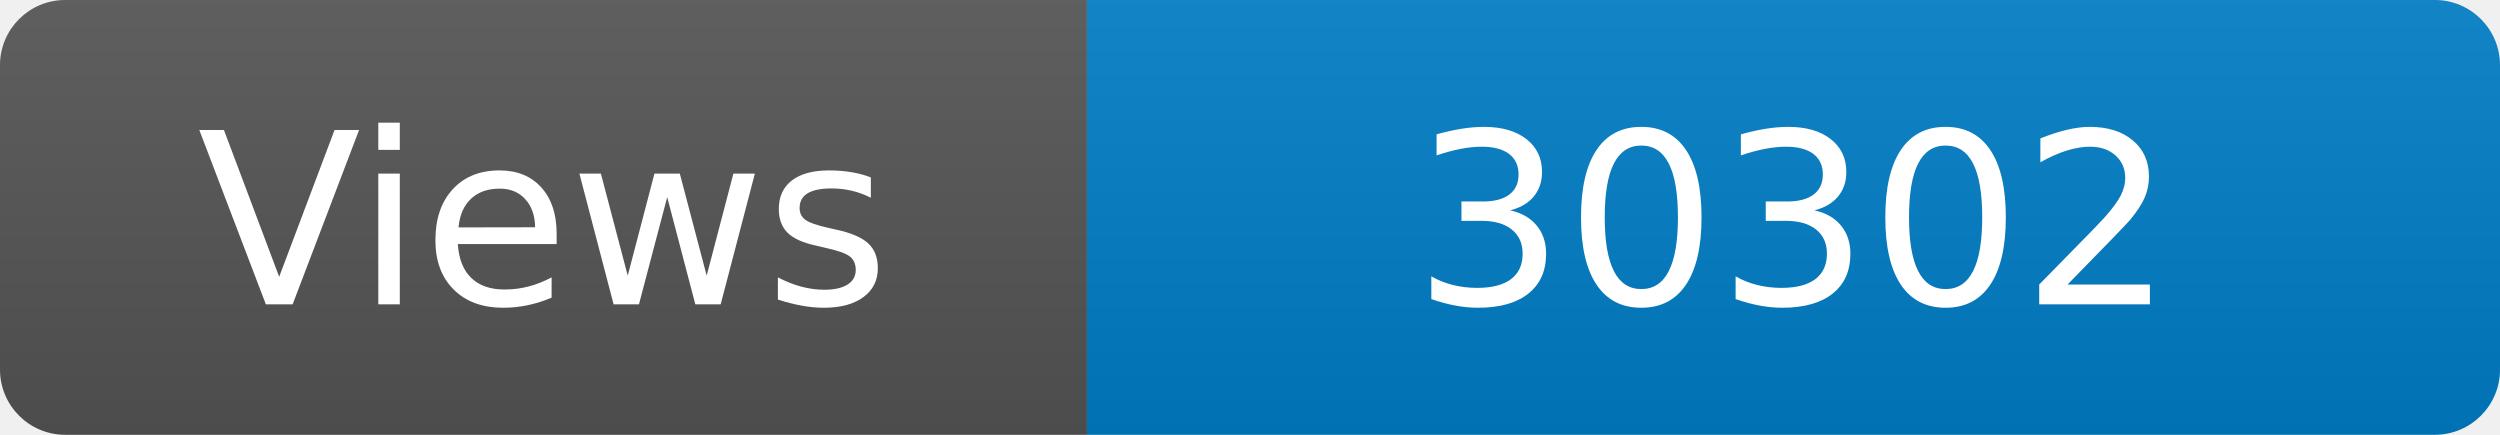
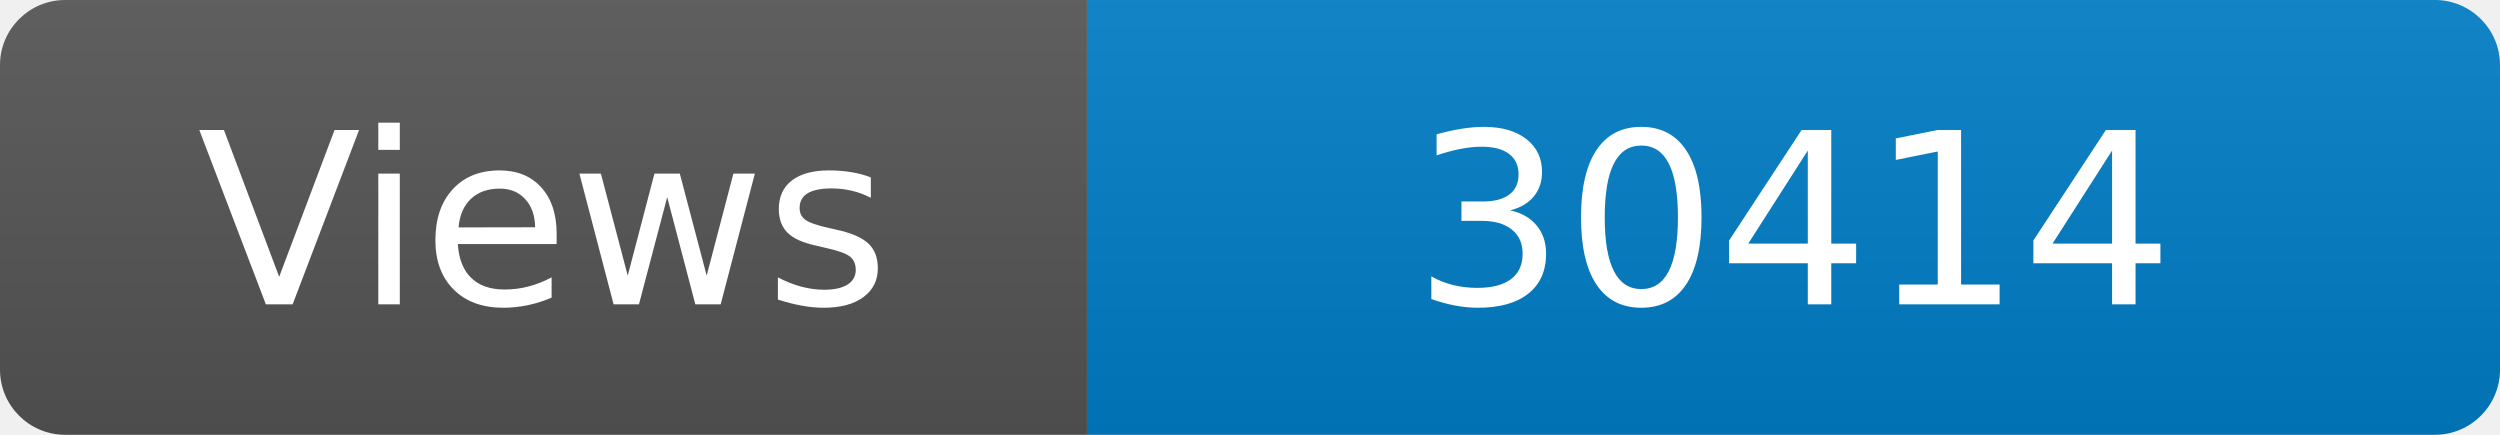
<svg xmlns="http://www.w3.org/2000/svg" width="115" height="20" role="img" aria-label="Maintained?: yes">
  <linearGradient id="s" x2="0" y2="100%">
    <stop offset="0" stop-color="#bbb" stop-opacity=".1" />
    <stop offset="1" stop-opacity=".1" />
  </linearGradient>
  <clipPath id="r">
    <rect width="115" height="20" rx="3" fill="#fff" />
  </clipPath>
  <g clip-path="url(#r)">
    <rect width="50" height="20" fill="#555" />
    <rect x="50" width="160" height="20" fill="#007ec6" />
    <rect width="115" height="20" fill="url(#s)" />
  </g>
  <g fill="#fff" text-anchor="middle" font-family="Verdana,Geneva,DejaVu Sans,sans-serif" font-size="110">
    <text x="250" y="140" transform="scale(.1)" fill="#fff">Views</text>
-     <text x="825" y="140" transform="scale(.1)" fill="#fff">30302</text>
+     <text x="825" y="140" transform="scale(.1)" fill="#fff">30414</text>
  </g>
</svg>
